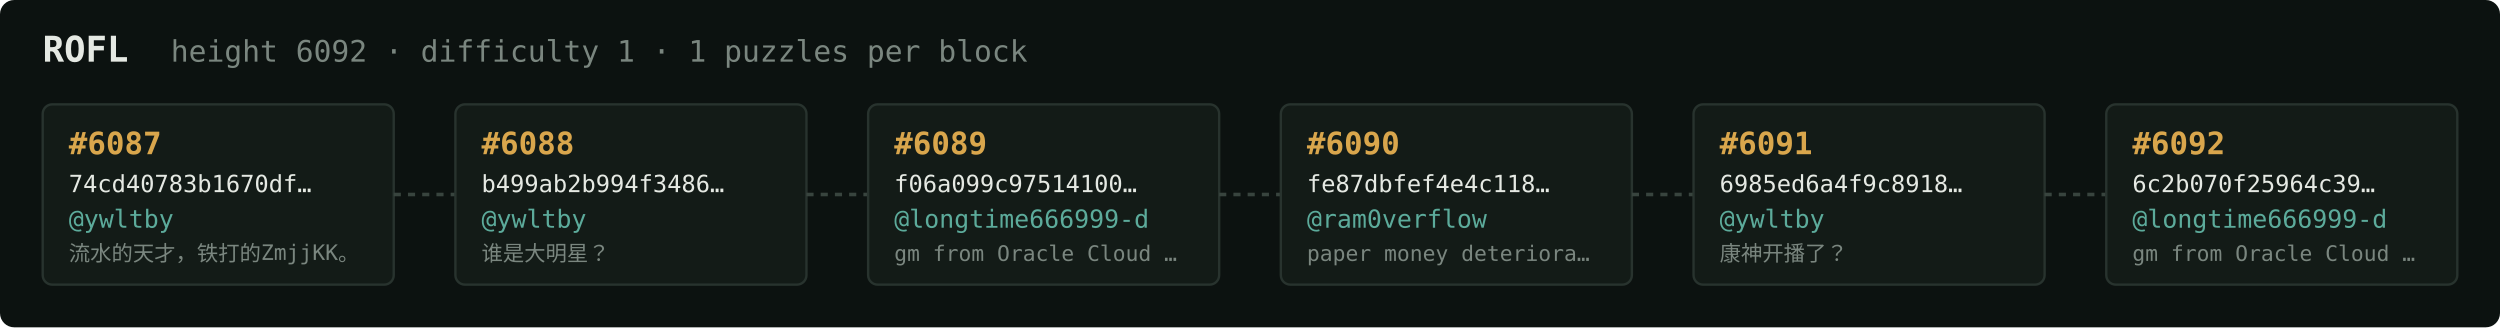
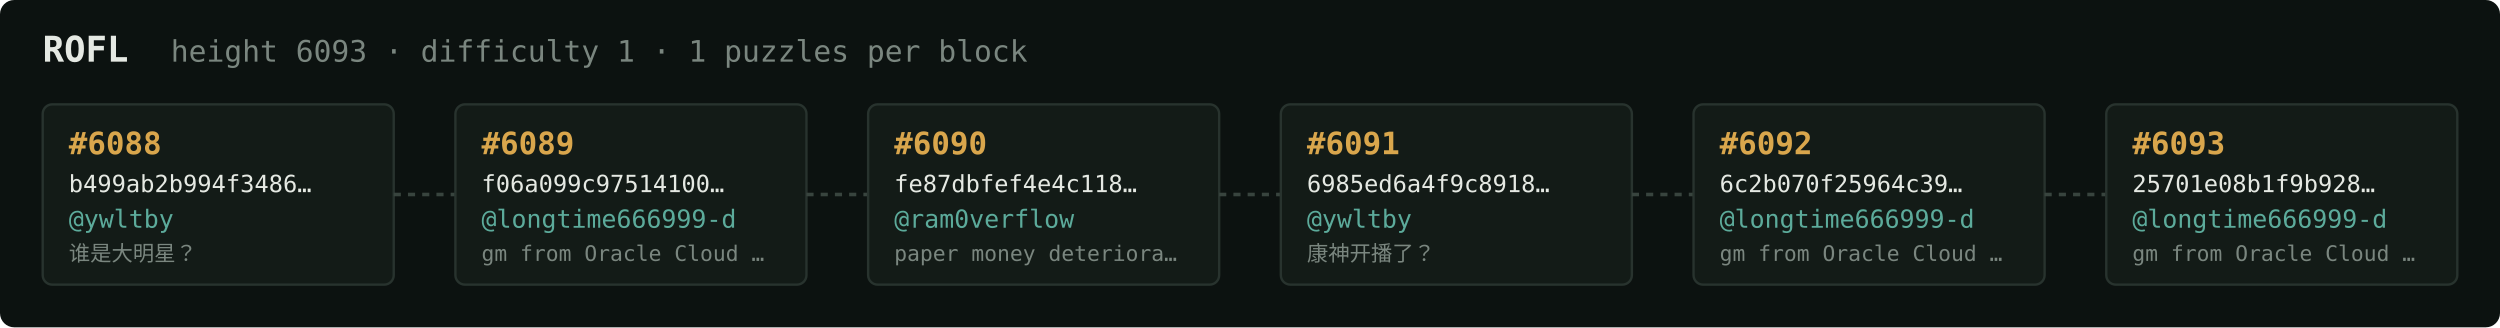
<svg xmlns="http://www.w3.org/2000/svg" width="1054" height="138" viewBox="0 0 1054 138" font-family="ui-monospace,SFMono-Regular,Menlo,monospace">
  <rect fill="#0c1210" width="1054" height="138" rx="6" />
  <text x="18" y="26" fill="#e5e9e3" font-size="15" font-weight="700">ROFL</text>
-   <text x="72" y="26" fill="#7a867f" font-size="12.5">height 6092 · difficulty 1 · 1 puzzles per block</text>
+   <text x="72" y="26" fill="#7a867f" font-size="12.5">height 6093 · difficulty 1 · 1 puzzles per block</text>
  <rect x="18" y="44" width="148" height="76" rx="4" fill="#131b17" stroke="#28332e" stroke-width="1" />
-   <text x="29" y="65" fill="#d9a64c" font-size="13" font-weight="700">#6087</text>
-   <text x="29" y="81" fill="#e5e9e3" font-size="10">74cd40783b1670df…</text>
+   <text x="29" y="65" fill="#d9a64c" font-size="13" font-weight="700">#6088</text>
+   <text x="29" y="81" fill="#e5e9e3" font-size="10">b499ab2b994f3486…</text>
  <text x="29" y="96" fill="#5cab9b" font-size="10.5">@ywltby</text>
-   <text x="29" y="110" fill="#7a867f" font-size="9">流水的天才，铁打的ZmjjKK。</text>
+   <text x="29" y="110" fill="#7a867f" font-size="9">谁是大明星？</text>
  <line x1="166" y1="82.0" x2="192" y2="82.0" stroke="#38443e" stroke-width="1.5" stroke-dasharray="3 3" />
  <rect x="192" y="44" width="148" height="76" rx="4" fill="#131b17" stroke="#28332e" stroke-width="1" />
-   <text x="203" y="65" fill="#d9a64c" font-size="13" font-weight="700">#6088</text>
-   <text x="203" y="81" fill="#e5e9e3" font-size="10">b499ab2b994f3486…</text>
-   <text x="203" y="96" fill="#5cab9b" font-size="10.5">@ywltby</text>
-   <text x="203" y="110" fill="#7a867f" font-size="9">谁是大明星？</text>
+   <text x="203" y="65" fill="#d9a64c" font-size="13" font-weight="700">#6089</text>
+   <text x="203" y="81" fill="#e5e9e3" font-size="10">f06a099c97514100…</text>
+   <text x="203" y="96" fill="#5cab9b" font-size="10.5">@longtime666999-d</text>
+   <text x="203" y="110" fill="#7a867f" font-size="9">gm from Oracle Cloud …</text>
  <line x1="340" y1="82.0" x2="366" y2="82.0" stroke="#38443e" stroke-width="1.5" stroke-dasharray="3 3" />
  <rect x="366" y="44" width="148" height="76" rx="4" fill="#131b17" stroke="#28332e" stroke-width="1" />
-   <text x="377" y="65" fill="#d9a64c" font-size="13" font-weight="700">#6089</text>
-   <text x="377" y="81" fill="#e5e9e3" font-size="10">f06a099c97514100…</text>
-   <text x="377" y="96" fill="#5cab9b" font-size="10.5">@longtime666999-d</text>
-   <text x="377" y="110" fill="#7a867f" font-size="9">gm from Oracle Cloud …</text>
+   <text x="377" y="65" fill="#d9a64c" font-size="13" font-weight="700">#6090</text>
+   <text x="377" y="81" fill="#e5e9e3" font-size="10">fe87dbfef4e4c118…</text>
+   <text x="377" y="96" fill="#5cab9b" font-size="10.5">@ram0verflow</text>
+   <text x="377" y="110" fill="#7a867f" font-size="9">paper money deteriora…</text>
  <line x1="514" y1="82.0" x2="540" y2="82.0" stroke="#38443e" stroke-width="1.5" stroke-dasharray="3 3" />
  <rect x="540" y="44" width="148" height="76" rx="4" fill="#131b17" stroke="#28332e" stroke-width="1" />
-   <text x="551" y="65" fill="#d9a64c" font-size="13" font-weight="700">#6090</text>
-   <text x="551" y="81" fill="#e5e9e3" font-size="10">fe87dbfef4e4c118…</text>
-   <text x="551" y="96" fill="#5cab9b" font-size="10.5">@ram0verflow</text>
-   <text x="551" y="110" fill="#7a867f" font-size="9">paper money deteriora…</text>
+   <text x="551" y="65" fill="#d9a64c" font-size="13" font-weight="700">#6091</text>
+   <text x="551" y="81" fill="#e5e9e3" font-size="10">6985ed6a4f9c8918…</text>
+   <text x="551" y="96" fill="#5cab9b" font-size="10.5">@ywltby</text>
+   <text x="551" y="110" fill="#7a867f" font-size="9">康神开播了？</text>
  <line x1="688" y1="82.0" x2="714" y2="82.0" stroke="#38443e" stroke-width="1.5" stroke-dasharray="3 3" />
  <rect x="714" y="44" width="148" height="76" rx="4" fill="#131b17" stroke="#28332e" stroke-width="1" />
-   <text x="725" y="65" fill="#d9a64c" font-size="13" font-weight="700">#6091</text>
-   <text x="725" y="81" fill="#e5e9e3" font-size="10">6985ed6a4f9c8918…</text>
-   <text x="725" y="96" fill="#5cab9b" font-size="10.5">@ywltby</text>
-   <text x="725" y="110" fill="#7a867f" font-size="9">康神开播了？</text>
+   <text x="725" y="65" fill="#d9a64c" font-size="13" font-weight="700">#6092</text>
+   <text x="725" y="81" fill="#e5e9e3" font-size="10">6c2b070f25964c39…</text>
+   <text x="725" y="96" fill="#5cab9b" font-size="10.5">@longtime666999-d</text>
+   <text x="725" y="110" fill="#7a867f" font-size="9">gm from Oracle Cloud …</text>
  <line x1="862" y1="82.0" x2="888" y2="82.0" stroke="#38443e" stroke-width="1.5" stroke-dasharray="3 3" />
  <rect x="888" y="44" width="148" height="76" rx="4" fill="#131b17" stroke="#28332e" stroke-width="1" />
-   <text x="899" y="65" fill="#d9a64c" font-size="13" font-weight="700">#6092</text>
-   <text x="899" y="81" fill="#e5e9e3" font-size="10">6c2b070f25964c39…</text>
+   <text x="899" y="65" fill="#d9a64c" font-size="13" font-weight="700">#6093</text>
+   <text x="899" y="81" fill="#e5e9e3" font-size="10">25701e08b1f9b928…</text>
  <text x="899" y="96" fill="#5cab9b" font-size="10.5">@longtime666999-d</text>
  <text x="899" y="110" fill="#7a867f" font-size="9">gm from Oracle Cloud …</text>
</svg>
